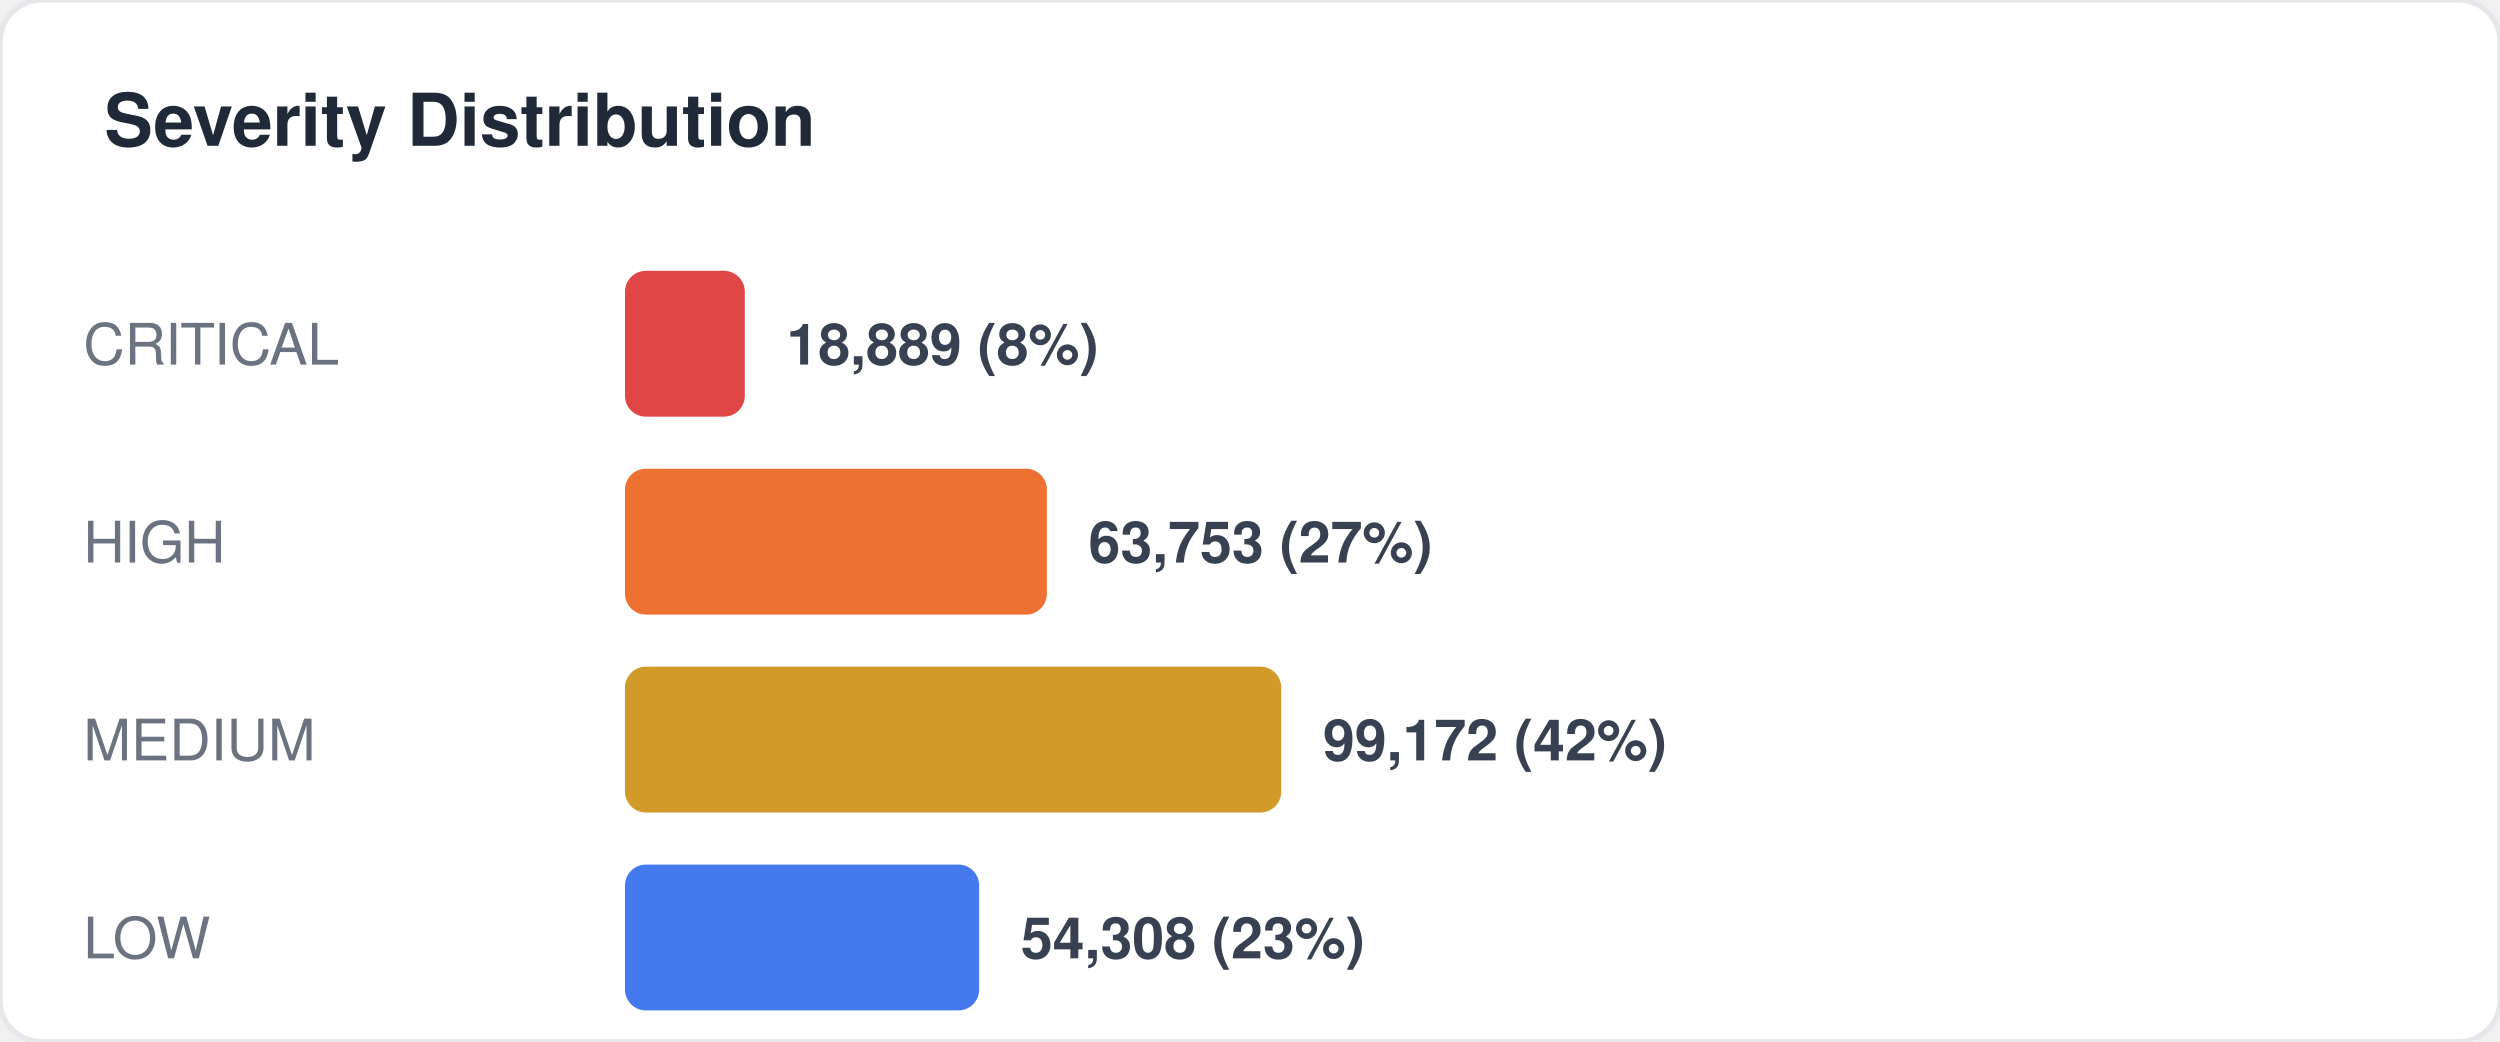
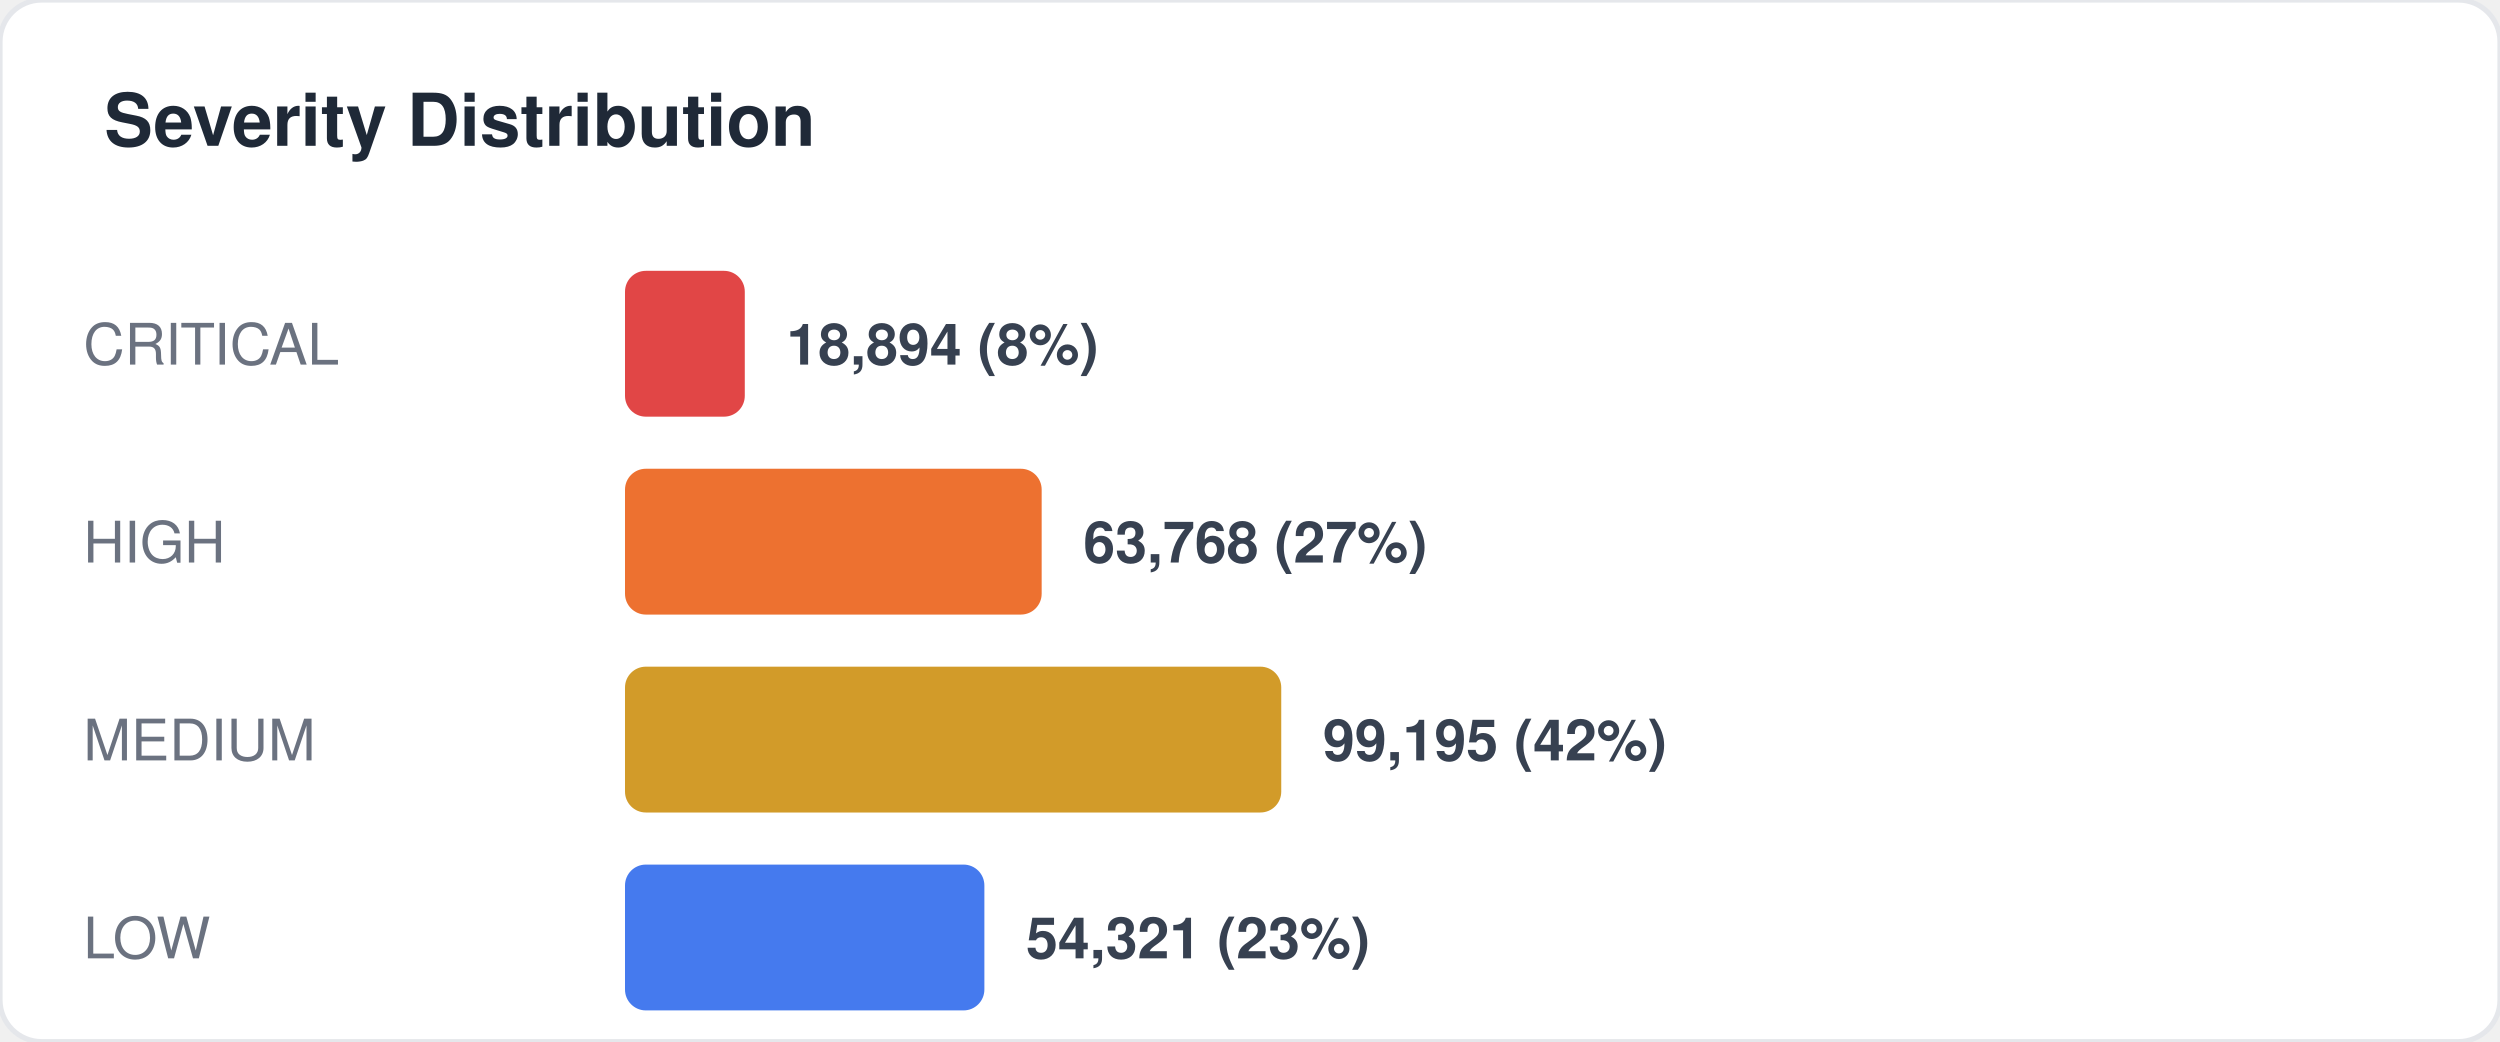
<svg xmlns="http://www.w3.org/2000/svg" width="480" height="200" viewBox="0 0 480 200" fill="none">
  <style>
  text { font-family: -apple-system, BlinkMacSystemFont, "Segoe UI", Helvetica, Arial, sans-serif; }
  .title { font-size: 14px; font-weight: 700; fill: #1f2937; }
  .label { font-size: 11px; fill: #6b7280; }
  .value { font-size: 11px; font-weight: 600; fill: #374151; }
  .big-number { font-size: 28px; font-weight: 800; fill: #111827; }
  .sub { font-size: 10px; fill: #9ca3af; }
</style>
  <rect width="480" height="200" rx="8" fill="#ffffff" stroke="#e5e7eb" stroke-width="1" />
  <text x="20" y="28" class="title">Severity Distribution</text>
  <text x="16" y="70" class="label">CRITICAL</text>
  <rect x="120" y="52" width="23" height="28" rx="4" fill="#dc2626" opacity="0.85" />
-   <text x="151" y="70" class="value">18,889 (8%)</text>
+   <text x="151" y="70" class="value">18,894 (8%)</text>
  <text x="16" y="108" class="label">HIGH</text>
-   <rect x="120" y="90" width="81" height="28" rx="4" fill="#ea580c" opacity="0.85" />
-   <text x="209" y="108" class="value">63,753 (27%)</text>
+   <rect x="120" y="90" width="80" height="28" rx="4" fill="#ea580c" opacity="0.85" />
+   <text x="208" y="108" class="value">63,768 (27%)</text>
  <text x="16" y="146" class="label">MEDIUM</text>
  <rect x="120" y="128" width="126" height="28" rx="4" fill="#ca8a04" opacity="0.85" />
-   <text x="254" y="146" class="value">99,172 (42%)</text>
+   <text x="254" y="146" class="value">99,195 (42%)</text>
  <text x="16" y="184" class="label">LOW</text>
-   <rect x="120" y="166" width="68" height="28" rx="4" fill="#2563eb" opacity="0.85" />
-   <text x="196" y="184" class="value">54,308 (23%)</text>
+   <rect x="120" y="166" width="69" height="28" rx="4" fill="#2563eb" opacity="0.85" />
+   <text x="197" y="184" class="value">54,321 (23%)</text>
</svg>
